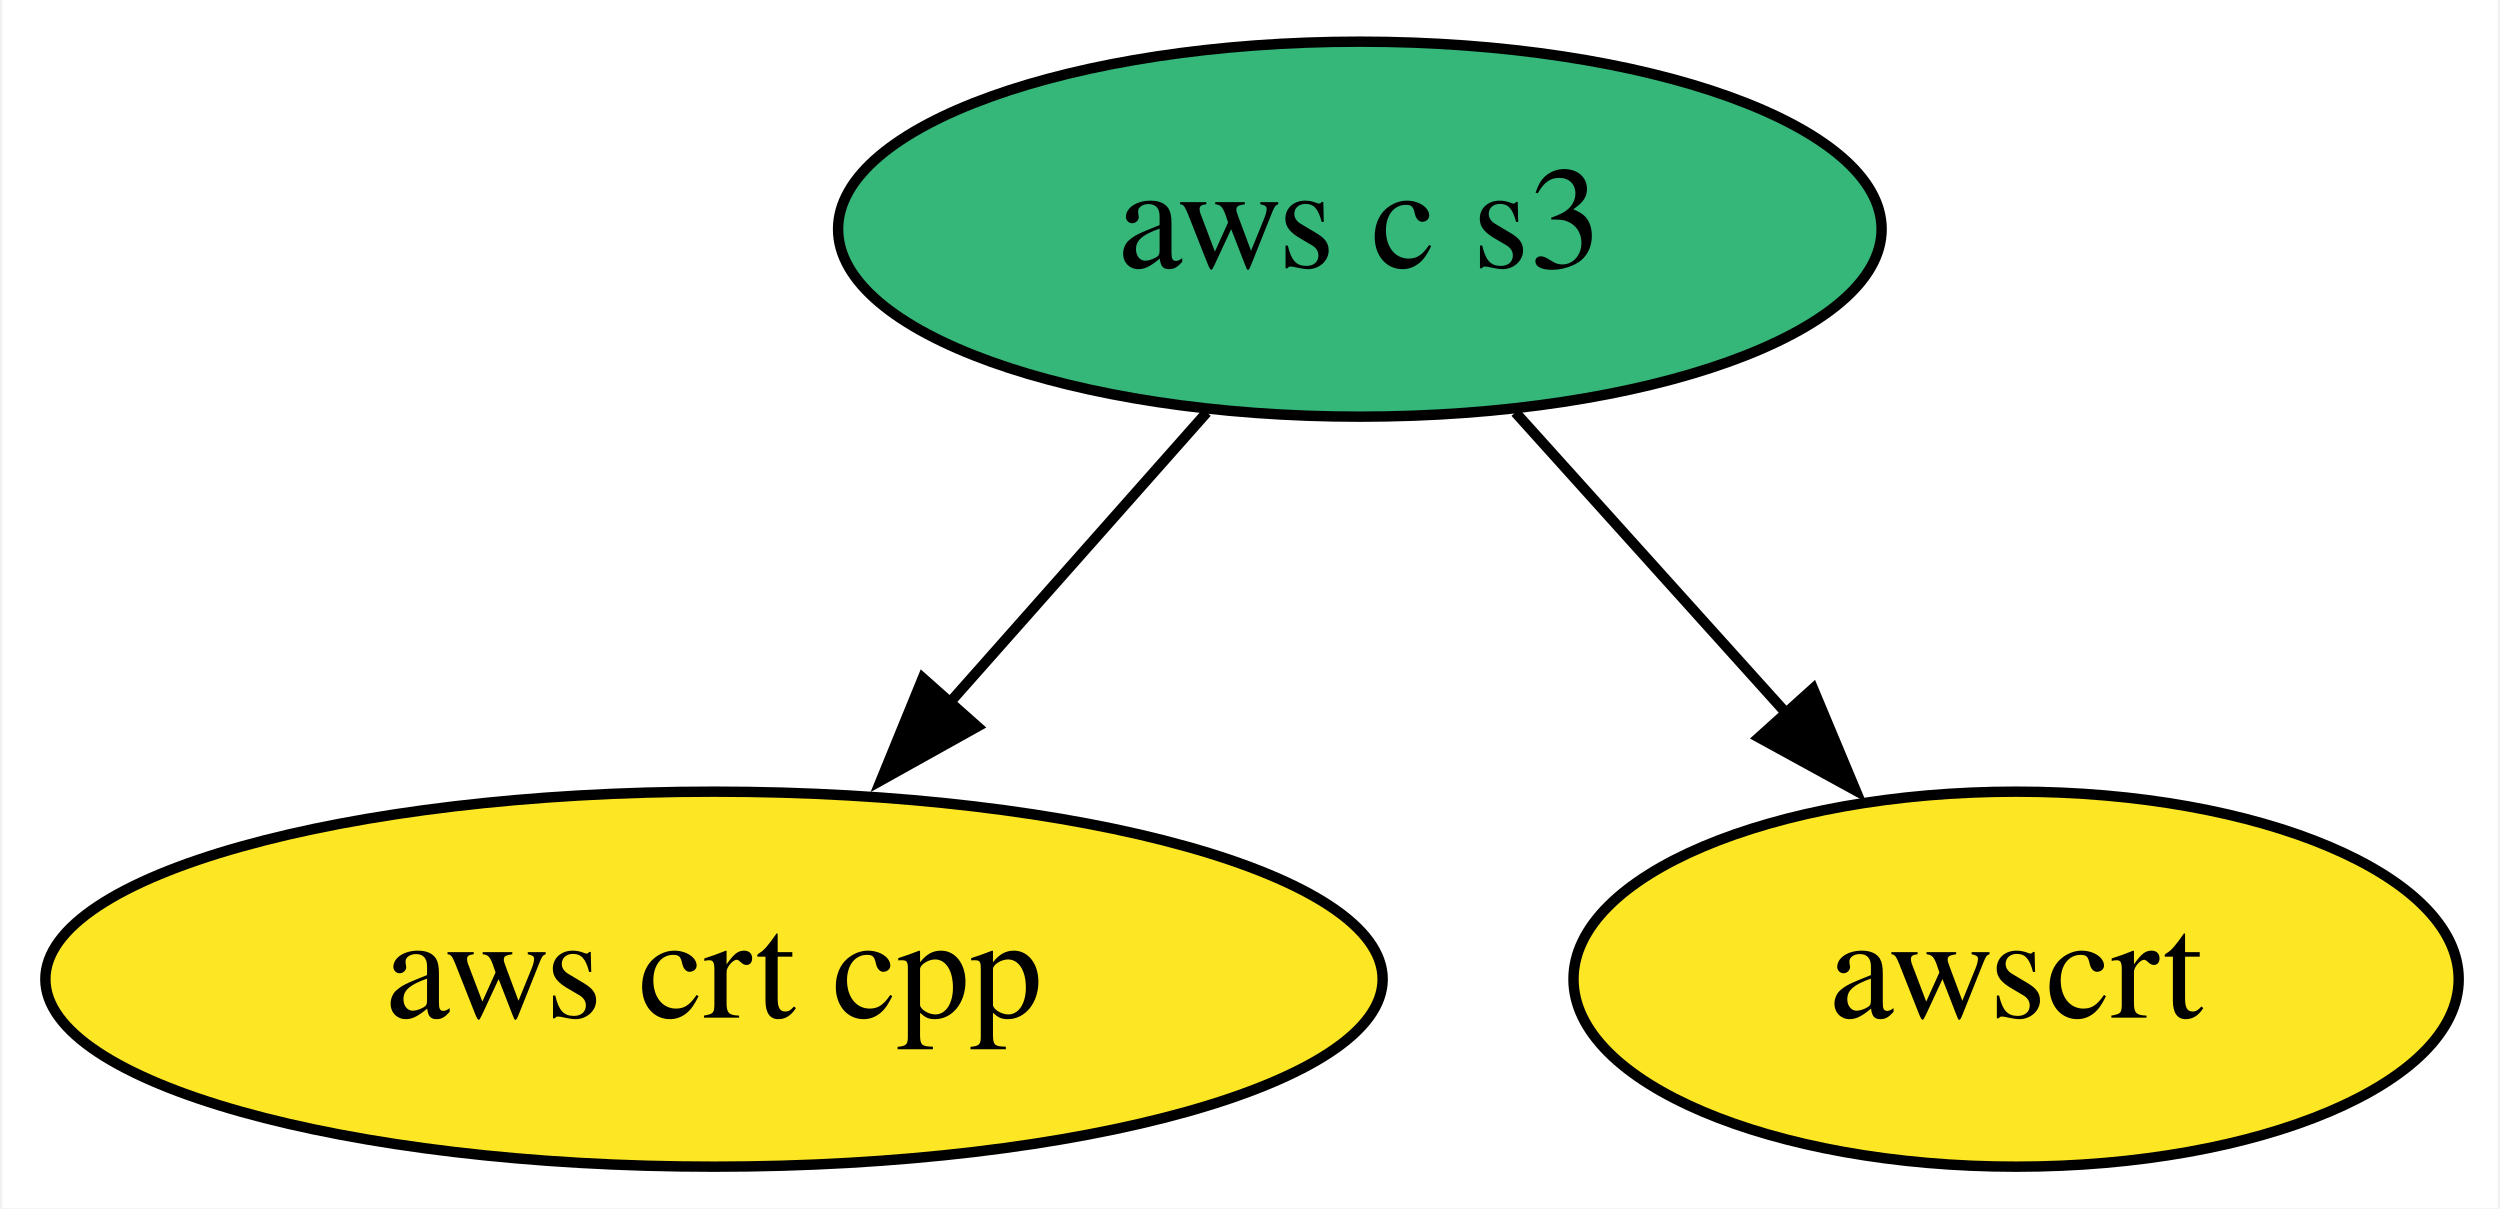
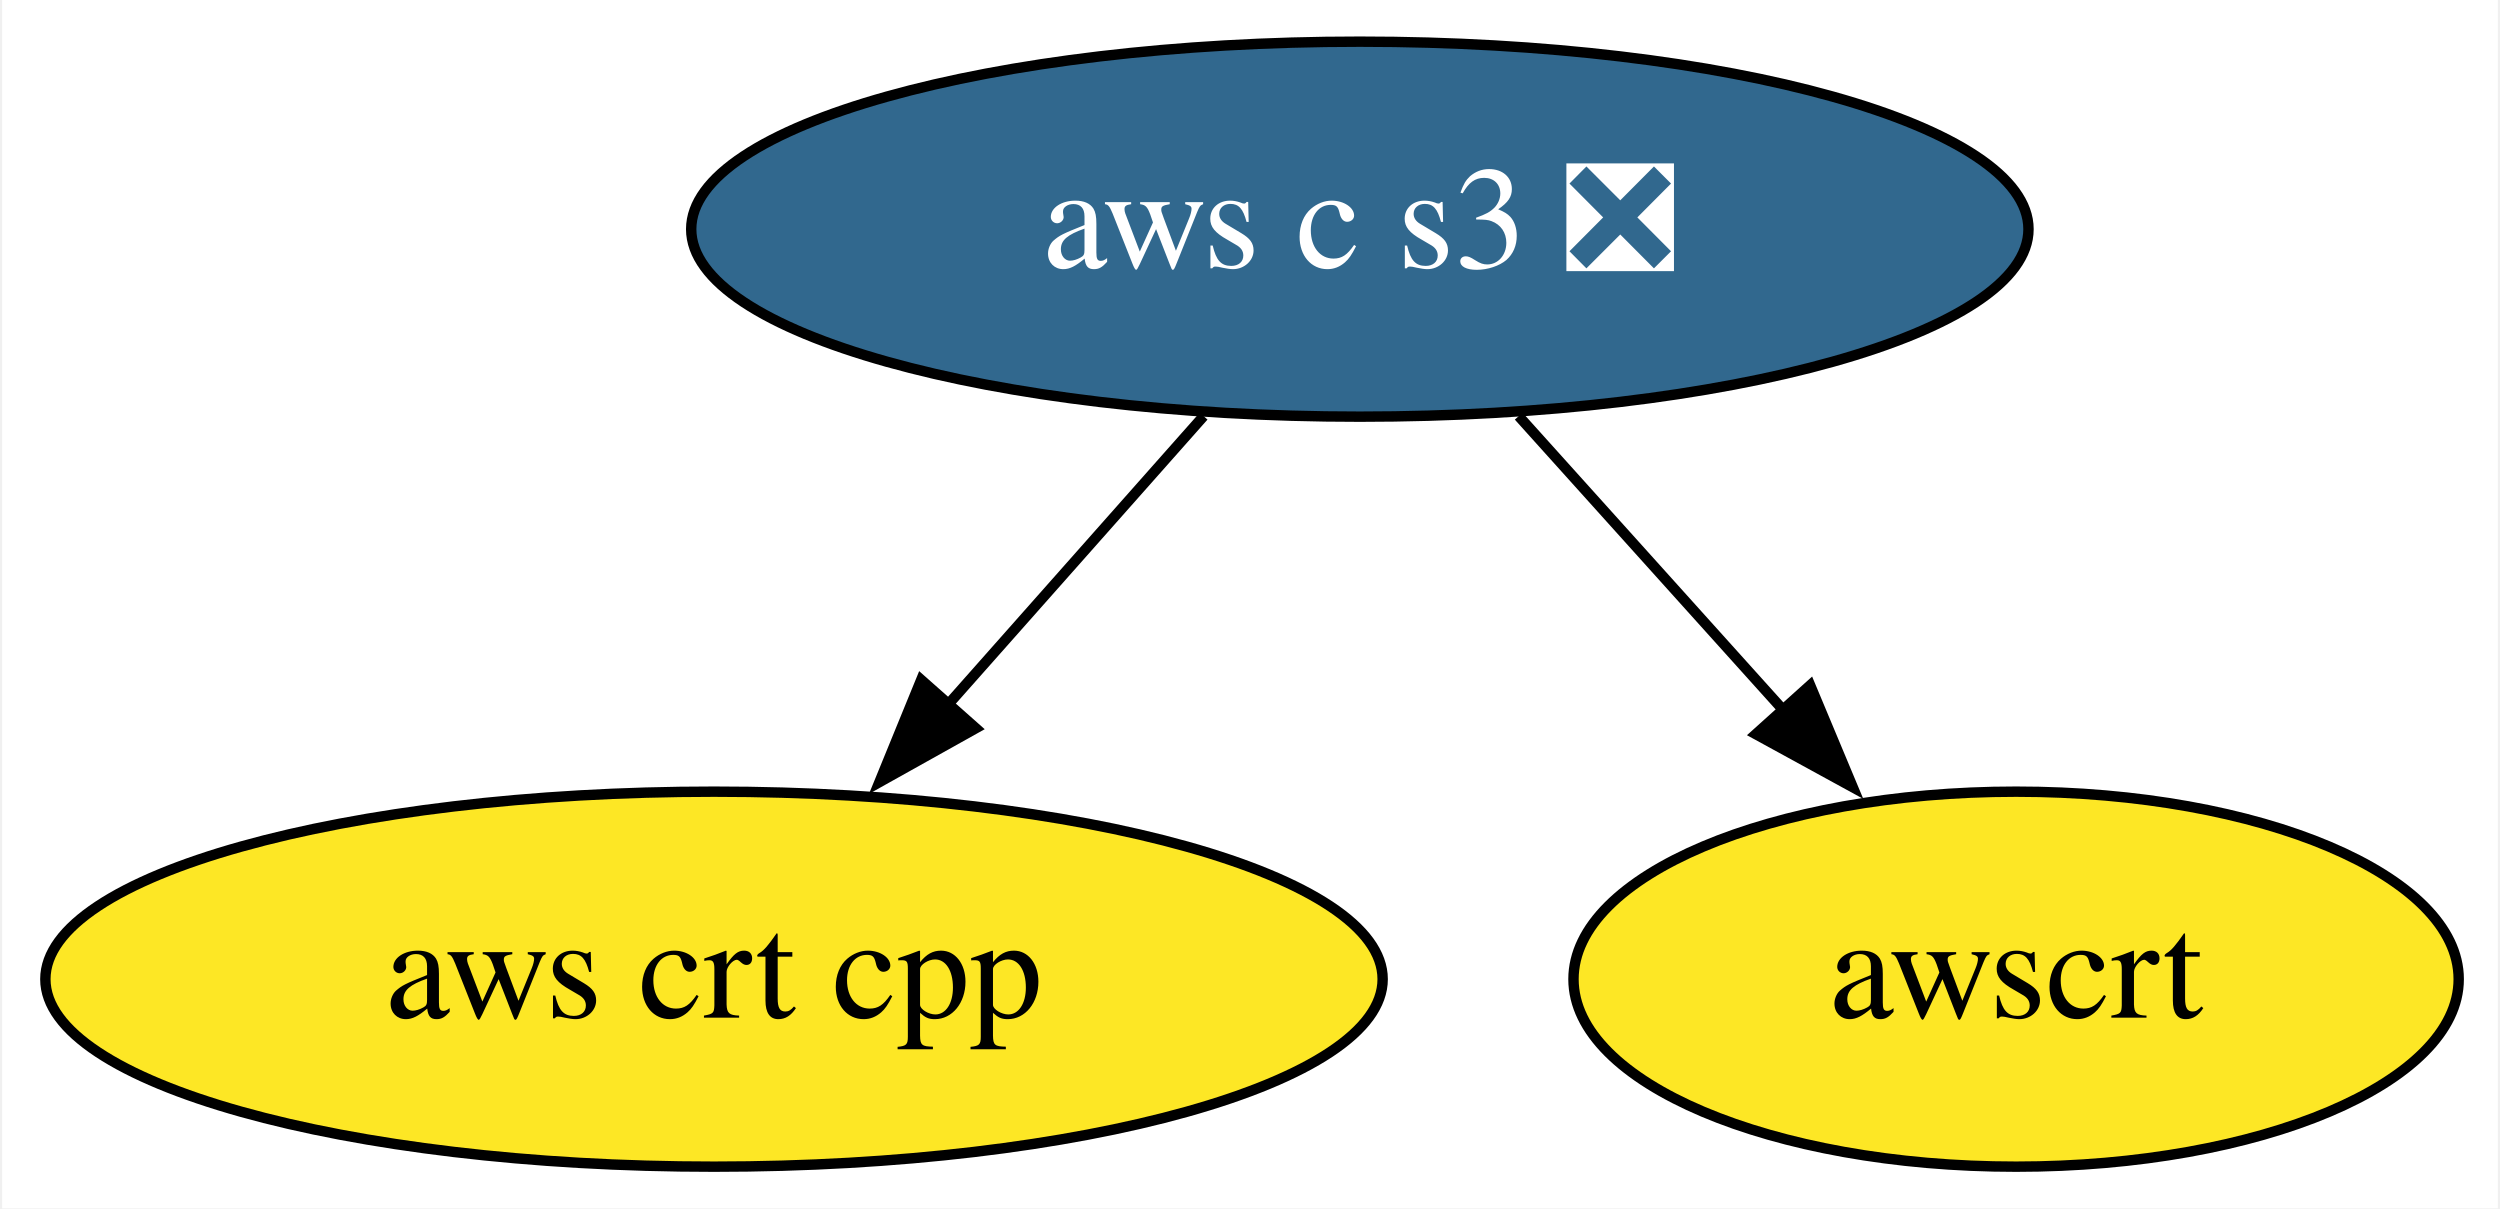
<svg xmlns="http://www.w3.org/2000/svg" xmlns:xlink="http://www.w3.org/1999/xlink" width="240pt" height="116pt" viewBox="0.00 0.00 239.59 116.00">
  <g id="graph0" class="graph" transform="scale(1 1) rotate(0) translate(4 112)">
    <polygon fill="white" stroke="none" points="-4,4 -4,-112 235.59,-112 235.59,4 -4,4" />
    <g id="node1" class="node">
      <g id="a_node1">
        <a xlink:href="https://github.com/conda-forge/aws-crt-cpp-feedstock" xlink:title="aws crt cpp">
          <ellipse fill="#fde725" stroke="black" cx="64.34" cy="-18" rx="64.19" ry="18" />
          <text text-anchor="middle" x="64.34" y="-14.3" font-family="Times,serif" font-size="14.00">aws crt cpp</text>
        </a>
      </g>
    </g>
    <g id="node2" class="node">
      <g id="a_node2">
-         <a xlink:href="https://github.com/conda-forge/aws-c-s3-feedstock" xlink:title="aws c s3">
-           <ellipse fill="#35b779" stroke="black" cx="126.34" cy="-90" rx="50.09" ry="18" />
-           <text text-anchor="middle" x="126.34" y="-86.3" font-family="Times,serif" font-size="14.00">aws c s3</text>
+         <a xlink:href="https://github.com/conda-forge/aws-c-s3-feedstock/pull/175" xlink:title="aws c s3 ❎">
+           <ellipse fill="#31688e" stroke="black" cx="126.34" cy="-90" rx="64.19" ry="18" />
+           <text text-anchor="middle" x="126.34" y="-86.3" font-family="Times,serif" font-size="14.00" fill="white">aws c s3 ❎</text>
        </a>
      </g>
    </g>
    <g id="edge1" class="edge">
-       <path fill="none" stroke="black" d="M111.65,-72.41C104.27,-64.08 95.16,-53.8 86.92,-44.49" />
-       <polygon fill="black" stroke="black" points="89.62,-42.25 80.37,-37.09 84.38,-46.9 89.62,-42.25" />
+       <path fill="none" stroke="black" d="M111.34,-72.05C103.95,-63.71 94.89,-53.49 86.71,-44.25" />
+       <polygon fill="black" stroke="black" points="89.47,-42.09 80.22,-36.92 84.23,-46.73 89.47,-42.09" />
    </g>
    <g id="node3" class="node">
      <g id="a_node3">
        <a xlink:href="https://github.com/conda-forge/awscrt-feedstock" xlink:title="awscrt">
          <ellipse fill="#fde725" stroke="black" cx="189.34" cy="-18" rx="42.49" ry="18" />
          <text text-anchor="middle" x="189.34" y="-14.3" font-family="Times,serif" font-size="14.00">awscrt</text>
        </a>
      </g>
    </g>
    <g id="edge2" class="edge">
-       <path fill="none" stroke="black" d="M141.27,-72.41C149.07,-63.74 158.77,-52.97 167.41,-43.38" />
-       <polygon fill="black" stroke="black" points="169.85,-45.89 173.94,-36.11 164.65,-41.2 169.85,-45.89" />
+       <path fill="none" stroke="black" d="M141.59,-72.05C149.21,-63.59 158.57,-53.19 166.98,-43.84" />
+       <polygon fill="black" stroke="black" points="169.57,-46.21 173.66,-36.43 164.36,-41.52 169.57,-46.21" />
    </g>
  </g>
</svg>
